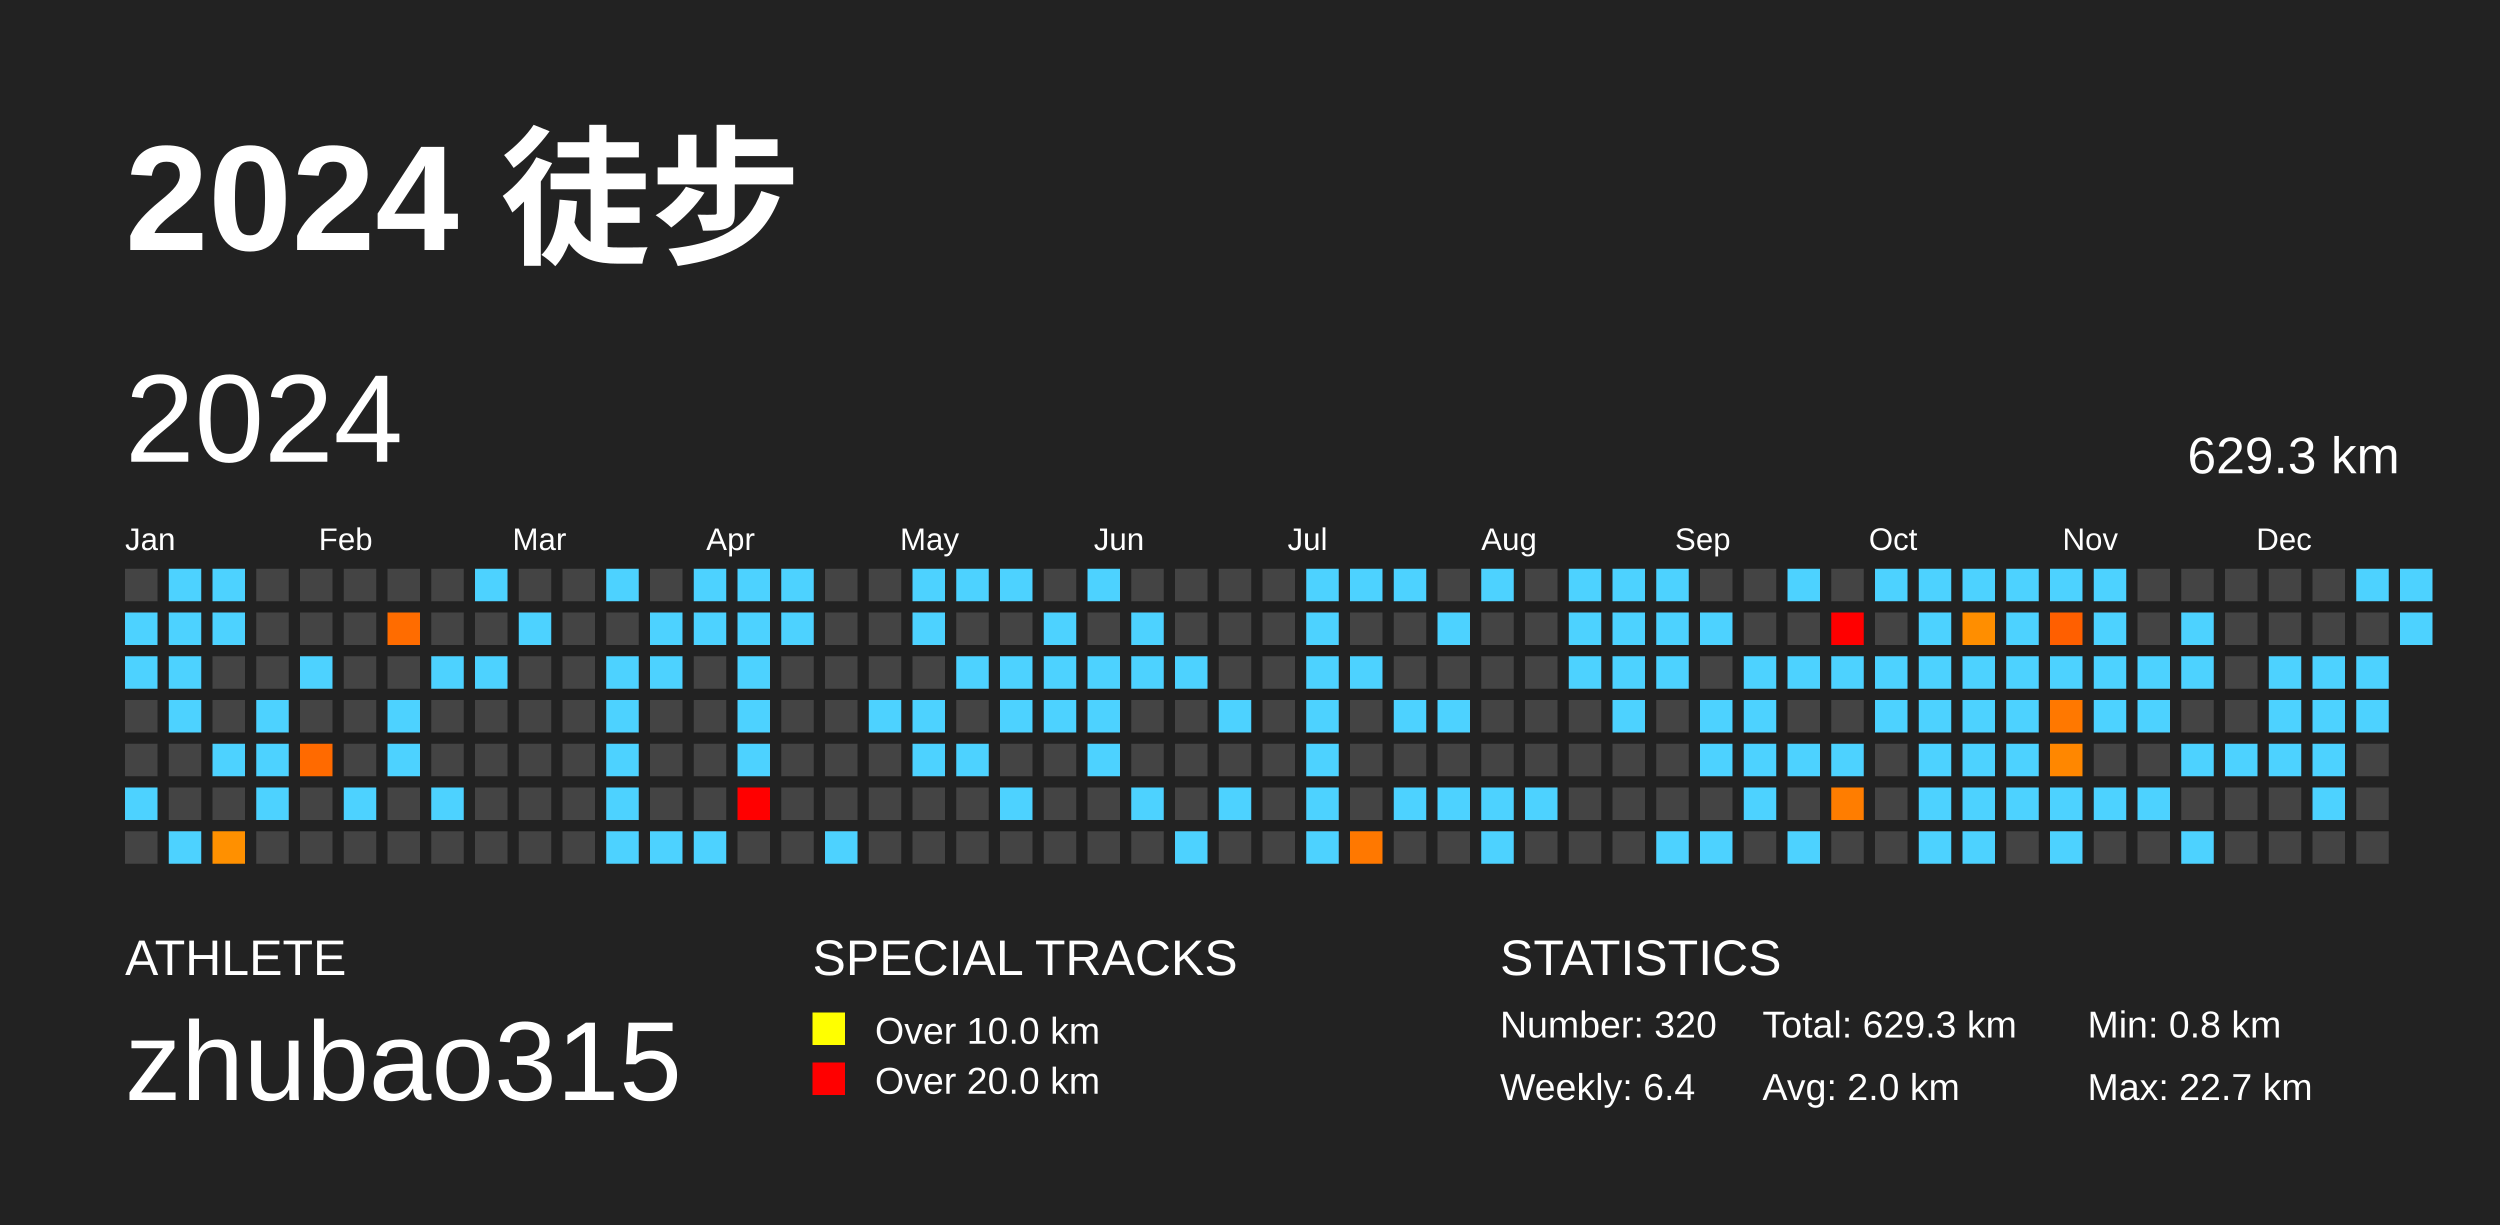
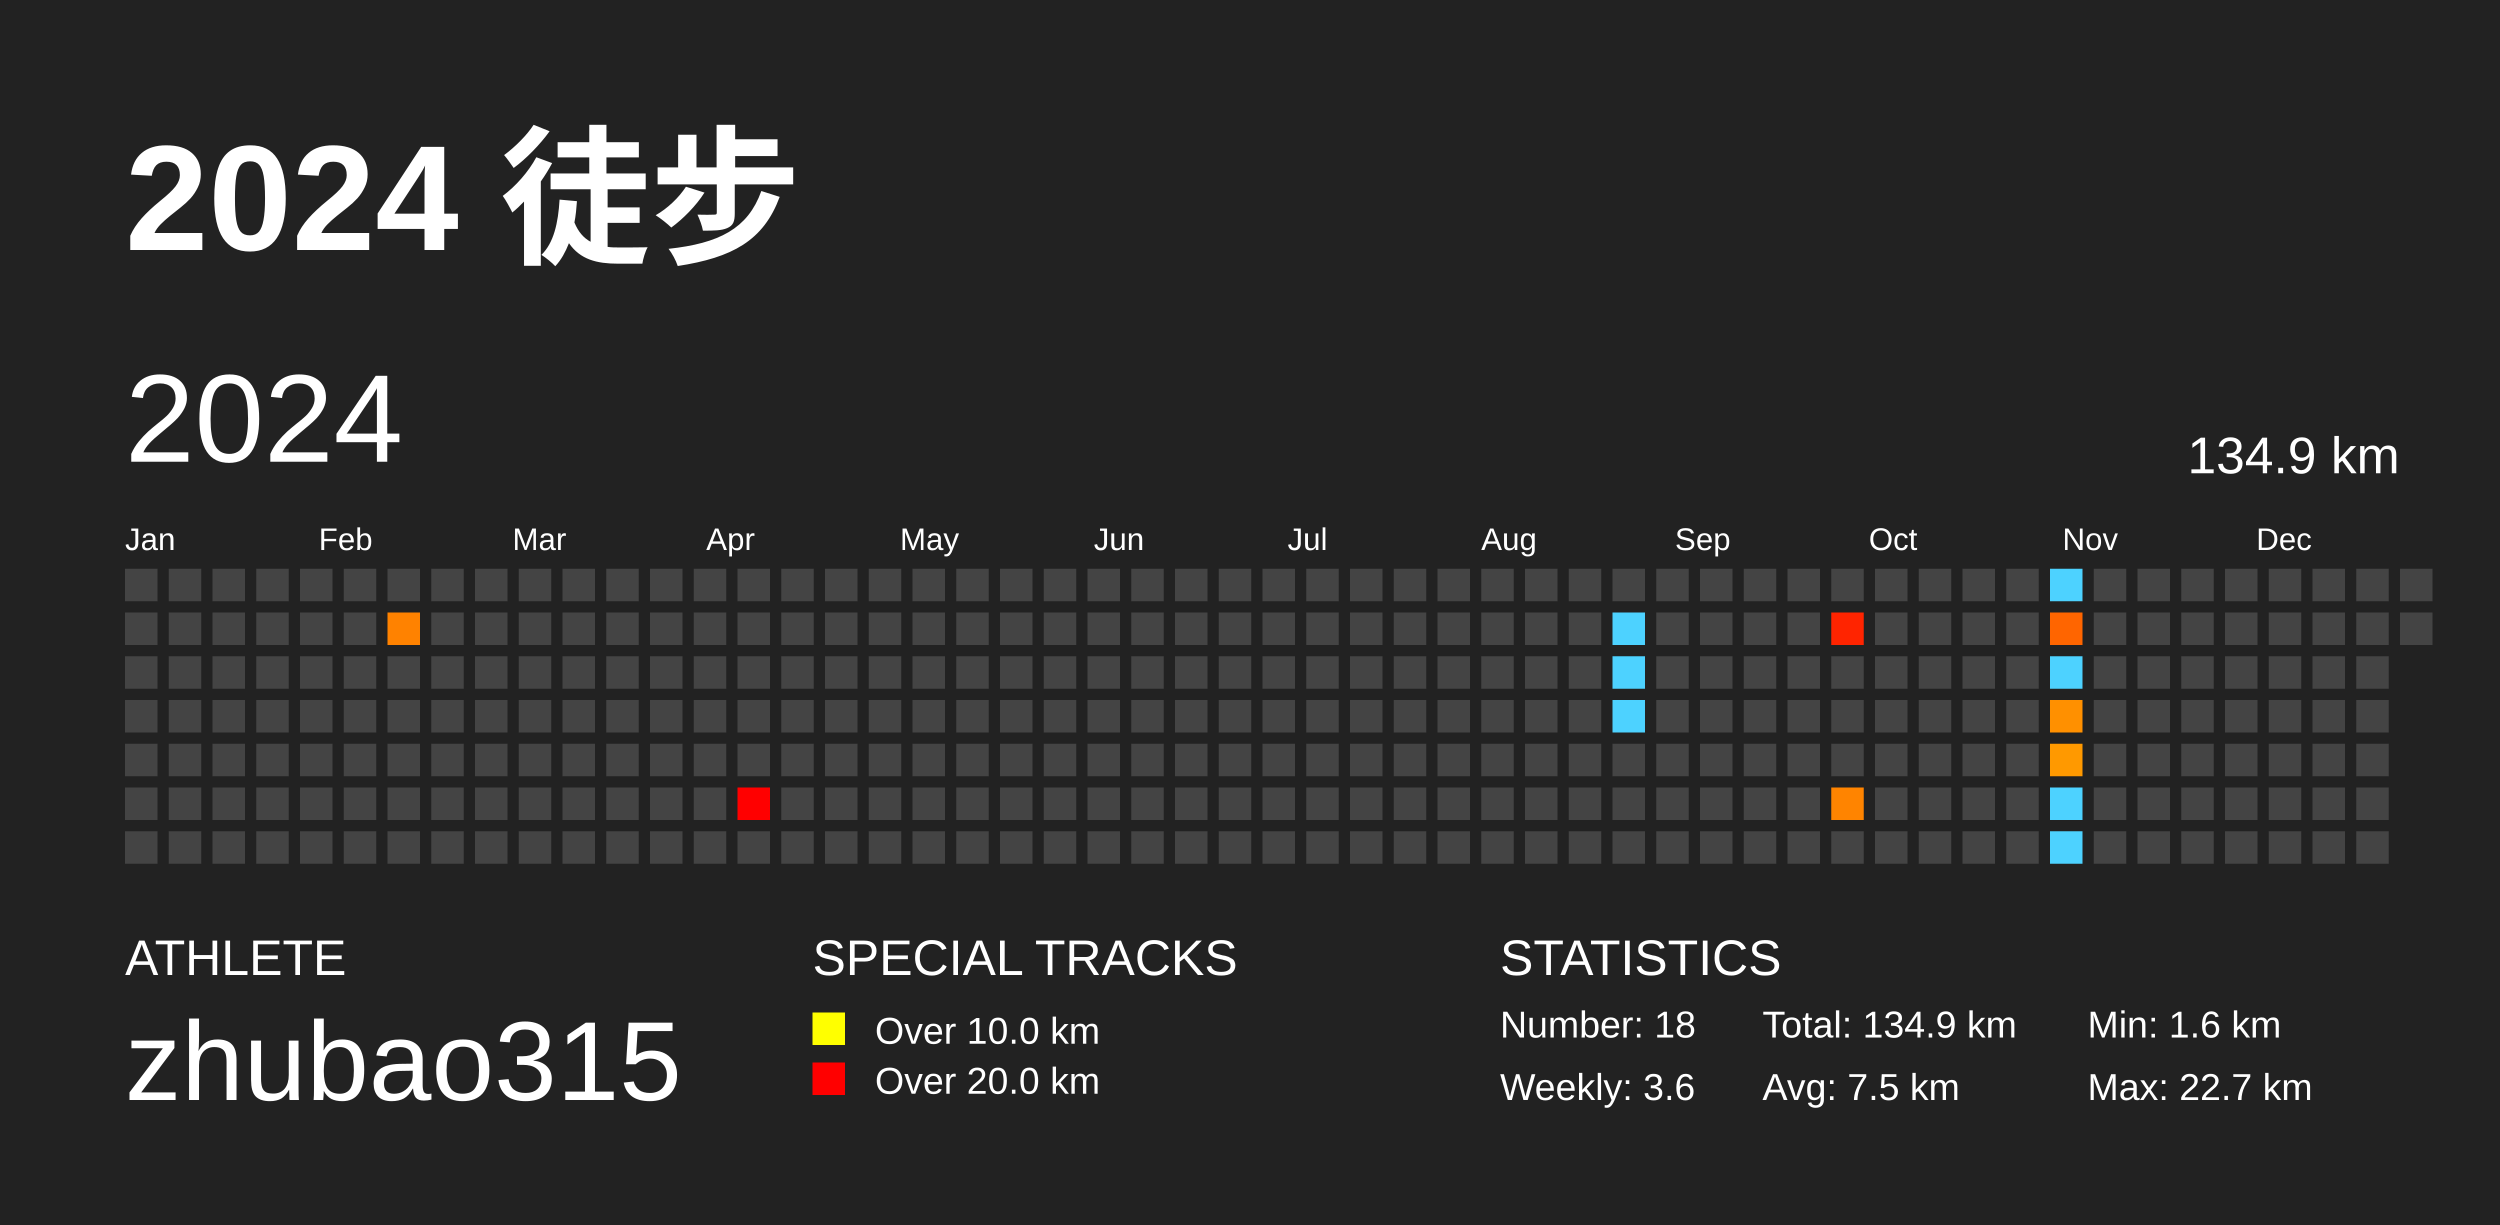
<svg xmlns="http://www.w3.org/2000/svg" baseProfile="full" height="98mm" version="1.1" viewBox="0,0,200,98" width="200mm">
  <defs />
  <rect fill="#222222" height="98" width="200" x="0" y="0" />
  <text fill="#FFFFFF" style="font-size:12px; font-family:Arial; font-weight:bold;" x="10" y="20">2024 徒步</text>
  <text fill="#FFFFFF" style="font-size:4px; font-family:Arial" x="10" y="78">ATHLETE</text>
  <text fill="#FFFFFF" style="font-size:9px; font-family:Arial" x="10" y="88">zhubao315</text>
  <text fill="#FFFFFF" style="font-size:4px; font-family:Arial" x="65" y="78">SPECIAL TRACKS</text>
  <rect fill="yellow" height="2.6" width="2.6" x="65" y="81" />
  <text fill="#FFFFFF" style="font-size:3px; font-family:Arial" x="70" y="83.5">Over 10.0 km</text>
  <rect fill="red" height="2.6" width="2.6" x="65" y="85" />
  <text fill="#FFFFFF" style="font-size:3px; font-family:Arial" x="70" y="87.5">Over 20.0 km</text>
  <text fill="#FFFFFF" style="font-size:4px; font-family:Arial" x="120" y="78">STATISTICS</text>
-   <text fill="#FFFFFF" style="font-size:3px; font-family:Arial" x="120" y="83">Number: 320</text>
-   <text fill="#FFFFFF" style="font-size:3px; font-family:Arial" x="120" y="88">Weekly: 6.4</text>
-   <text fill="#FFFFFF" style="font-size:3px; font-family:Arial" x="141" y="83">Total: 629.3 km</text>
-   <text fill="#FFFFFF" style="font-size:3px; font-family:Arial" x="141" y="88">Avg: 2.0 km</text>
-   <text fill="#FFFFFF" style="font-size:3px; font-family:Arial" x="167" y="83">Min: 0.8 km</text>
+   <text fill="#FFFFFF" style="font-size:3px; font-family:Arial" x="120" y="83">Number: 18</text>
+   <text fill="#FFFFFF" style="font-size:3px; font-family:Arial" x="120" y="88">Weekly: 3.6</text>
+   <text fill="#FFFFFF" style="font-size:3px; font-family:Arial" x="141" y="83">Total: 134.9 km</text>
+   <text fill="#FFFFFF" style="font-size:3px; font-family:Arial" x="141" y="88">Avg: 7.5 km</text>
+   <text fill="#FFFFFF" style="font-size:3px; font-family:Arial" x="167" y="83">Min: 1.6 km</text>
  <text fill="#FFFFFF" style="font-size:3px; font-family:Arial" x="167" y="88">Max: 22.7 km</text>
  <text dominant-baseline="hanging" fill="#FFFFFF" style="font-size:10.0px; font-family:Arial;" x="10" y="30">2024</text>
-   <text dominant-baseline="hanging" fill="#FFFFFF" style="font-size:4.125px; font-family:Arial;" x="175" y="35">629.3 km</text>
+   <text dominant-baseline="hanging" fill="#FFFFFF" style="font-size:4.125px; font-family:Arial;" x="175" y="35">134.9 km</text>
  <text fill="#FFFFFF" style="font-size:2.5px; font-family:Arial" x="10.0" y="44">Jan</text>
  <text fill="#FFFFFF" style="font-size:2.5px; font-family:Arial" x="25.5" y="44">Feb</text>
  <text fill="#FFFFFF" style="font-size:2.5px; font-family:Arial" x="41.0" y="44">Mar</text>
  <text fill="#FFFFFF" style="font-size:2.5px; font-family:Arial" x="56.5" y="44">Apr</text>
  <text fill="#FFFFFF" style="font-size:2.5px; font-family:Arial" x="72.0" y="44">May</text>
  <text fill="#FFFFFF" style="font-size:2.5px; font-family:Arial" x="87.5" y="44">Jun</text>
  <text fill="#FFFFFF" style="font-size:2.5px; font-family:Arial" x="103.0" y="44">Jul</text>
  <text fill="#FFFFFF" style="font-size:2.5px; font-family:Arial" x="118.5" y="44">Aug</text>
  <text fill="#FFFFFF" style="font-size:2.5px; font-family:Arial" x="134.0" y="44">Sep</text>
  <text fill="#FFFFFF" style="font-size:2.5px; font-family:Arial" x="149.5" y="44">Oct</text>
  <text fill="#FFFFFF" style="font-size:2.5px; font-family:Arial" x="165.0" y="44">Nov</text>
  <text fill="#FFFFFF" style="font-size:2.5px; font-family:Arial" x="180.5" y="44">Dec</text>
  <rect fill="#444444" height="2.6" width="2.6" x="10.0" y="45.5" />
-   <rect fill="#4dd2ff" height="2.6" width="2.6" x="10.0" y="49.0" />
-   <rect fill="#4dd2ff" height="2.6" width="2.6" x="10.0" y="52.5" />
+   <rect fill="#444444" height="2.6" width="2.6" x="10.0" y="49.0" />
+   <rect fill="#444444" height="2.6" width="2.6" x="10.0" y="52.5" />
  <rect fill="#444444" height="2.6" width="2.6" x="10.0" y="56.0" />
  <rect fill="#444444" height="2.6" width="2.6" x="10.0" y="59.5" />
-   <rect fill="#4dd2ff" height="2.6" width="2.6" x="10.0" y="63.0" />
+   <rect fill="#444444" height="2.6" width="2.6" x="10.0" y="63.0" />
  <rect fill="#444444" height="2.6" width="2.6" x="10.0" y="66.5" />
-   <rect fill="#4dd2ff" height="2.6" width="2.6" x="13.5" y="45.5" />
-   <rect fill="#4dd2ff" height="2.6" width="2.6" x="13.5" y="49.0" />
-   <rect fill="#4dd2ff" height="2.6" width="2.6" x="13.5" y="52.5" />
-   <rect fill="#4dd2ff" height="2.6" width="2.6" x="13.5" y="56.0" />
+   <rect fill="#444444" height="2.6" width="2.6" x="13.5" y="45.5" />
+   <rect fill="#444444" height="2.6" width="2.6" x="13.5" y="49.0" />
+   <rect fill="#444444" height="2.6" width="2.6" x="13.5" y="52.5" />
+   <rect fill="#444444" height="2.6" width="2.6" x="13.5" y="56.0" />
  <rect fill="#444444" height="2.6" width="2.6" x="13.5" y="59.5" />
  <rect fill="#444444" height="2.6" width="2.6" x="13.5" y="63.0" />
-   <rect fill="#4dd2ff" height="2.6" width="2.6" x="13.5" y="66.5" />
-   <rect fill="#4dd2ff" height="2.6" width="2.6" x="17.0" y="45.5" />
-   <rect fill="#4dd2ff" height="2.6" width="2.6" x="17.0" y="49.0" />
+   <rect fill="#444444" height="2.6" width="2.6" x="13.5" y="66.5" />
+   <rect fill="#444444" height="2.6" width="2.6" x="17.0" y="45.5" />
+   <rect fill="#444444" height="2.6" width="2.6" x="17.0" y="49.0" />
  <rect fill="#444444" height="2.6" width="2.6" x="17.0" y="52.5" />
  <rect fill="#444444" height="2.6" width="2.6" x="17.0" y="56.0" />
-   <rect fill="#4dd2ff" height="2.6" width="2.6" x="17.0" y="59.5" />
+   <rect fill="#444444" height="2.6" width="2.6" x="17.0" y="59.5" />
  <rect fill="#444444" height="2.6" width="2.6" x="17.0" y="63.0" />
-   <rect fill="#ff9000" height="2.6" width="2.6" x="17.0" y="66.5" />
+   <rect fill="#444444" height="2.6" width="2.6" x="17.0" y="66.5" />
  <rect fill="#444444" height="2.6" width="2.6" x="20.5" y="45.5" />
  <rect fill="#444444" height="2.6" width="2.6" x="20.5" y="49.0" />
  <rect fill="#444444" height="2.6" width="2.6" x="20.5" y="52.5" />
-   <rect fill="#4dd2ff" height="2.6" width="2.6" x="20.5" y="56.0" />
-   <rect fill="#4dd2ff" height="2.6" width="2.6" x="20.5" y="59.5" />
-   <rect fill="#4dd2ff" height="2.6" width="2.6" x="20.5" y="63.0" />
+   <rect fill="#444444" height="2.6" width="2.6" x="20.5" y="56.0" />
+   <rect fill="#444444" height="2.6" width="2.6" x="20.5" y="59.5" />
+   <rect fill="#444444" height="2.6" width="2.6" x="20.5" y="63.0" />
  <rect fill="#444444" height="2.6" width="2.6" x="20.5" y="66.5" />
  <rect fill="#444444" height="2.6" width="2.6" x="24.0" y="45.5" />
  <rect fill="#444444" height="2.6" width="2.6" x="24.0" y="49.0" />
-   <rect fill="#4dd2ff" height="2.6" width="2.6" x="24.0" y="52.5" />
+   <rect fill="#444444" height="2.6" width="2.6" x="24.0" y="52.5" />
  <rect fill="#444444" height="2.6" width="2.6" x="24.0" y="56.0" />
-   <rect fill="#ff6a00" height="2.6" width="2.6" x="24.0" y="59.5" />
+   <rect fill="#444444" height="2.6" width="2.6" x="24.0" y="59.5" />
  <rect fill="#444444" height="2.6" width="2.6" x="24.0" y="63.0" />
  <rect fill="#444444" height="2.6" width="2.6" x="24.0" y="66.5" />
  <rect fill="#444444" height="2.6" width="2.6" x="27.5" y="45.5" />
  <rect fill="#444444" height="2.6" width="2.6" x="27.5" y="49.0" />
  <rect fill="#444444" height="2.6" width="2.6" x="27.5" y="52.5" />
  <rect fill="#444444" height="2.6" width="2.6" x="27.5" y="56.0" />
  <rect fill="#444444" height="2.6" width="2.6" x="27.5" y="59.5" />
-   <rect fill="#4dd2ff" height="2.6" width="2.6" x="27.5" y="63.0" />
+   <rect fill="#444444" height="2.6" width="2.6" x="27.5" y="63.0" />
  <rect fill="#444444" height="2.6" width="2.6" x="27.5" y="66.5" />
  <rect fill="#444444" height="2.6" width="2.6" x="31.0" y="45.5" />
-   <rect fill="#ff6c00" height="2.6" width="2.6" x="31.0" y="49.0" />
+   <rect fill="#ff8200" height="2.6" width="2.6" x="31.0" y="49.0" />
  <rect fill="#444444" height="2.6" width="2.6" x="31.0" y="52.5" />
-   <rect fill="#4dd2ff" height="2.6" width="2.6" x="31.0" y="56.0" />
-   <rect fill="#4dd2ff" height="2.6" width="2.6" x="31.0" y="59.5" />
+   <rect fill="#444444" height="2.6" width="2.6" x="31.0" y="56.0" />
+   <rect fill="#444444" height="2.6" width="2.6" x="31.0" y="59.5" />
  <rect fill="#444444" height="2.6" width="2.6" x="31.0" y="63.0" />
  <rect fill="#444444" height="2.6" width="2.6" x="31.0" y="66.5" />
  <rect fill="#444444" height="2.6" width="2.6" x="34.5" y="45.5" />
  <rect fill="#444444" height="2.6" width="2.6" x="34.5" y="49.0" />
-   <rect fill="#4dd2ff" height="2.6" width="2.6" x="34.5" y="52.5" />
+   <rect fill="#444444" height="2.6" width="2.6" x="34.5" y="52.5" />
  <rect fill="#444444" height="2.6" width="2.6" x="34.5" y="56.0" />
  <rect fill="#444444" height="2.6" width="2.6" x="34.5" y="59.5" />
-   <rect fill="#4dd2ff" height="2.6" width="2.6" x="34.5" y="63.0" />
+   <rect fill="#444444" height="2.6" width="2.6" x="34.5" y="63.0" />
  <rect fill="#444444" height="2.6" width="2.6" x="34.5" y="66.5" />
-   <rect fill="#4dd2ff" height="2.6" width="2.6" x="38.0" y="45.5" />
+   <rect fill="#444444" height="2.6" width="2.6" x="38.0" y="45.5" />
  <rect fill="#444444" height="2.6" width="2.6" x="38.0" y="49.0" />
-   <rect fill="#4dd2ff" height="2.6" width="2.6" x="38.0" y="52.5" />
+   <rect fill="#444444" height="2.6" width="2.6" x="38.0" y="52.5" />
  <rect fill="#444444" height="2.6" width="2.6" x="38.0" y="56.0" />
  <rect fill="#444444" height="2.6" width="2.6" x="38.0" y="59.5" />
  <rect fill="#444444" height="2.6" width="2.6" x="38.0" y="63.0" />
  <rect fill="#444444" height="2.6" width="2.6" x="38.0" y="66.5" />
  <rect fill="#444444" height="2.6" width="2.6" x="41.5" y="45.5" />
-   <rect fill="#4dd2ff" height="2.6" width="2.6" x="41.5" y="49.0" />
+   <rect fill="#444444" height="2.6" width="2.6" x="41.5" y="49.0" />
  <rect fill="#444444" height="2.6" width="2.6" x="41.5" y="52.5" />
  <rect fill="#444444" height="2.6" width="2.6" x="41.5" y="56.0" />
  <rect fill="#444444" height="2.6" width="2.6" x="41.5" y="59.5" />
  <rect fill="#444444" height="2.6" width="2.6" x="41.5" y="63.0" />
  <rect fill="#444444" height="2.6" width="2.6" x="41.5" y="66.5" />
  <rect fill="#444444" height="2.6" width="2.6" x="45.0" y="45.5" />
  <rect fill="#444444" height="2.6" width="2.6" x="45.0" y="49.0" />
  <rect fill="#444444" height="2.6" width="2.6" x="45.0" y="52.5" />
  <rect fill="#444444" height="2.6" width="2.6" x="45.0" y="56.0" />
  <rect fill="#444444" height="2.6" width="2.6" x="45.0" y="59.5" />
  <rect fill="#444444" height="2.6" width="2.6" x="45.0" y="63.0" />
  <rect fill="#444444" height="2.6" width="2.6" x="45.0" y="66.5" />
-   <rect fill="#4dd2ff" height="2.6" width="2.6" x="48.5" y="45.5" />
+   <rect fill="#444444" height="2.6" width="2.6" x="48.5" y="45.5" />
  <rect fill="#444444" height="2.6" width="2.6" x="48.5" y="49.0" />
-   <rect fill="#4dd2ff" height="2.6" width="2.6" x="48.5" y="52.5" />
-   <rect fill="#4dd2ff" height="2.6" width="2.6" x="48.5" y="56.0" />
-   <rect fill="#4dd2ff" height="2.6" width="2.6" x="48.5" y="59.5" />
-   <rect fill="#4dd2ff" height="2.6" width="2.6" x="48.5" y="63.0" />
-   <rect fill="#4dd2ff" height="2.6" width="2.6" x="48.5" y="66.5" />
+   <rect fill="#444444" height="2.6" width="2.6" x="48.5" y="52.5" />
+   <rect fill="#444444" height="2.6" width="2.6" x="48.5" y="56.0" />
+   <rect fill="#444444" height="2.6" width="2.6" x="48.5" y="59.5" />
+   <rect fill="#444444" height="2.6" width="2.6" x="48.5" y="63.0" />
+   <rect fill="#444444" height="2.6" width="2.6" x="48.5" y="66.5" />
  <rect fill="#444444" height="2.6" width="2.6" x="52.0" y="45.5" />
-   <rect fill="#4dd2ff" height="2.6" width="2.6" x="52.0" y="49.0" />
-   <rect fill="#4dd2ff" height="2.6" width="2.6" x="52.0" y="52.5" />
+   <rect fill="#444444" height="2.6" width="2.6" x="52.0" y="49.0" />
+   <rect fill="#444444" height="2.6" width="2.6" x="52.0" y="52.5" />
  <rect fill="#444444" height="2.6" width="2.6" x="52.0" y="56.0" />
  <rect fill="#444444" height="2.6" width="2.6" x="52.0" y="59.5" />
  <rect fill="#444444" height="2.6" width="2.6" x="52.0" y="63.0" />
-   <rect fill="#4dd2ff" height="2.6" width="2.6" x="52.0" y="66.5" />
-   <rect fill="#4dd2ff" height="2.6" width="2.6" x="55.5" y="45.5" />
-   <rect fill="#4dd2ff" height="2.6" width="2.6" x="55.5" y="49.0" />
+   <rect fill="#444444" height="2.6" width="2.6" x="52.0" y="66.5" />
+   <rect fill="#444444" height="2.6" width="2.6" x="55.5" y="45.5" />
+   <rect fill="#444444" height="2.6" width="2.6" x="55.5" y="49.0" />
  <rect fill="#444444" height="2.6" width="2.6" x="55.5" y="52.5" />
  <rect fill="#444444" height="2.6" width="2.6" x="55.5" y="56.0" />
  <rect fill="#444444" height="2.6" width="2.6" x="55.5" y="59.5" />
  <rect fill="#444444" height="2.6" width="2.6" x="55.5" y="63.0" />
-   <rect fill="#4dd2ff" height="2.6" width="2.6" x="55.5" y="66.5" />
-   <rect fill="#4dd2ff" height="2.6" width="2.6" x="59.0" y="45.5" />
-   <rect fill="#4dd2ff" height="2.6" width="2.6" x="59.0" y="49.0" />
-   <rect fill="#4dd2ff" height="2.6" width="2.6" x="59.0" y="52.5" />
-   <rect fill="#4dd2ff" height="2.6" width="2.6" x="59.0" y="56.0" />
-   <rect fill="#4dd2ff" height="2.6" width="2.6" x="59.0" y="59.5" />
+   <rect fill="#444444" height="2.6" width="2.6" x="55.5" y="66.5" />
+   <rect fill="#444444" height="2.6" width="2.6" x="59.0" y="45.5" />
+   <rect fill="#444444" height="2.6" width="2.6" x="59.0" y="49.0" />
+   <rect fill="#444444" height="2.6" width="2.6" x="59.0" y="52.5" />
+   <rect fill="#444444" height="2.6" width="2.6" x="59.0" y="56.0" />
+   <rect fill="#444444" height="2.6" width="2.6" x="59.0" y="59.5" />
  <rect fill="red" height="2.6" width="2.6" x="59.0" y="63.0" />
  <rect fill="#444444" height="2.6" width="2.6" x="59.0" y="66.5" />
-   <rect fill="#4dd2ff" height="2.6" width="2.6" x="62.5" y="45.5" />
-   <rect fill="#4dd2ff" height="2.6" width="2.6" x="62.5" y="49.0" />
+   <rect fill="#444444" height="2.6" width="2.6" x="62.5" y="45.5" />
+   <rect fill="#444444" height="2.6" width="2.6" x="62.5" y="49.0" />
  <rect fill="#444444" height="2.6" width="2.6" x="62.5" y="52.5" />
  <rect fill="#444444" height="2.6" width="2.6" x="62.5" y="56.0" />
  <rect fill="#444444" height="2.6" width="2.6" x="62.5" y="59.5" />
  <rect fill="#444444" height="2.6" width="2.6" x="62.5" y="63.0" />
  <rect fill="#444444" height="2.6" width="2.6" x="62.5" y="66.5" />
  <rect fill="#444444" height="2.6" width="2.6" x="66.0" y="45.5" />
  <rect fill="#444444" height="2.6" width="2.6" x="66.0" y="49.0" />
  <rect fill="#444444" height="2.6" width="2.6" x="66.0" y="52.5" />
  <rect fill="#444444" height="2.6" width="2.6" x="66.0" y="56.0" />
  <rect fill="#444444" height="2.6" width="2.6" x="66.0" y="59.5" />
  <rect fill="#444444" height="2.6" width="2.6" x="66.0" y="63.0" />
-   <rect fill="#4dd2ff" height="2.6" width="2.6" x="66.0" y="66.5" />
+   <rect fill="#444444" height="2.6" width="2.6" x="66.0" y="66.5" />
  <rect fill="#444444" height="2.6" width="2.6" x="69.5" y="45.5" />
  <rect fill="#444444" height="2.6" width="2.6" x="69.5" y="49.0" />
  <rect fill="#444444" height="2.6" width="2.6" x="69.5" y="52.5" />
-   <rect fill="#4dd2ff" height="2.6" width="2.6" x="69.5" y="56.0" />
+   <rect fill="#444444" height="2.6" width="2.6" x="69.5" y="56.0" />
  <rect fill="#444444" height="2.6" width="2.6" x="69.5" y="59.5" />
  <rect fill="#444444" height="2.6" width="2.6" x="69.5" y="63.0" />
  <rect fill="#444444" height="2.6" width="2.6" x="69.5" y="66.5" />
-   <rect fill="#4dd2ff" height="2.6" width="2.6" x="73.0" y="45.5" />
-   <rect fill="#4dd2ff" height="2.6" width="2.6" x="73.0" y="49.0" />
+   <rect fill="#444444" height="2.6" width="2.6" x="73.0" y="45.5" />
+   <rect fill="#444444" height="2.6" width="2.6" x="73.0" y="49.0" />
  <rect fill="#444444" height="2.6" width="2.6" x="73.0" y="52.5" />
-   <rect fill="#4dd2ff" height="2.6" width="2.6" x="73.0" y="56.0" />
-   <rect fill="#4dd2ff" height="2.6" width="2.6" x="73.0" y="59.5" />
+   <rect fill="#444444" height="2.6" width="2.6" x="73.0" y="56.0" />
+   <rect fill="#444444" height="2.6" width="2.6" x="73.0" y="59.5" />
  <rect fill="#444444" height="2.6" width="2.6" x="73.0" y="63.0" />
  <rect fill="#444444" height="2.6" width="2.6" x="73.0" y="66.5" />
-   <rect fill="#4dd2ff" height="2.6" width="2.6" x="76.5" y="45.5" />
+   <rect fill="#444444" height="2.6" width="2.6" x="76.5" y="45.5" />
  <rect fill="#444444" height="2.6" width="2.6" x="76.5" y="49.0" />
-   <rect fill="#4dd2ff" height="2.6" width="2.6" x="76.5" y="52.5" />
+   <rect fill="#444444" height="2.6" width="2.6" x="76.5" y="52.5" />
  <rect fill="#444444" height="2.6" width="2.6" x="76.5" y="56.0" />
-   <rect fill="#4dd2ff" height="2.6" width="2.6" x="76.5" y="59.5" />
+   <rect fill="#444444" height="2.6" width="2.6" x="76.5" y="59.5" />
  <rect fill="#444444" height="2.6" width="2.6" x="76.5" y="63.0" />
  <rect fill="#444444" height="2.6" width="2.6" x="76.5" y="66.5" />
-   <rect fill="#4dd2ff" height="2.6" width="2.6" x="80.0" y="45.5" />
+   <rect fill="#444444" height="2.6" width="2.6" x="80.0" y="45.5" />
  <rect fill="#444444" height="2.6" width="2.6" x="80.0" y="49.0" />
-   <rect fill="#4dd2ff" height="2.6" width="2.6" x="80.0" y="52.5" />
-   <rect fill="#4dd2ff" height="2.6" width="2.6" x="80.0" y="56.0" />
+   <rect fill="#444444" height="2.6" width="2.6" x="80.0" y="52.5" />
+   <rect fill="#444444" height="2.6" width="2.6" x="80.0" y="56.0" />
  <rect fill="#444444" height="2.6" width="2.6" x="80.0" y="59.5" />
-   <rect fill="#4dd2ff" height="2.6" width="2.6" x="80.0" y="63.0" />
+   <rect fill="#444444" height="2.6" width="2.6" x="80.0" y="63.0" />
  <rect fill="#444444" height="2.6" width="2.6" x="80.0" y="66.5" />
  <rect fill="#444444" height="2.6" width="2.6" x="83.5" y="45.5" />
-   <rect fill="#4dd2ff" height="2.6" width="2.6" x="83.5" y="49.0" />
-   <rect fill="#4dd2ff" height="2.6" width="2.6" x="83.5" y="52.5" />
-   <rect fill="#4dd2ff" height="2.6" width="2.6" x="83.5" y="56.0" />
+   <rect fill="#444444" height="2.6" width="2.6" x="83.5" y="49.0" />
+   <rect fill="#444444" height="2.6" width="2.6" x="83.5" y="52.5" />
+   <rect fill="#444444" height="2.6" width="2.6" x="83.5" y="56.0" />
  <rect fill="#444444" height="2.6" width="2.6" x="83.5" y="59.5" />
  <rect fill="#444444" height="2.6" width="2.6" x="83.5" y="63.0" />
  <rect fill="#444444" height="2.6" width="2.6" x="83.5" y="66.5" />
-   <rect fill="#4dd2ff" height="2.6" width="2.6" x="87.0" y="45.5" />
+   <rect fill="#444444" height="2.6" width="2.6" x="87.0" y="45.5" />
  <rect fill="#444444" height="2.6" width="2.6" x="87.0" y="49.0" />
-   <rect fill="#4dd2ff" height="2.6" width="2.6" x="87.0" y="52.5" />
-   <rect fill="#4dd2ff" height="2.6" width="2.6" x="87.0" y="56.0" />
-   <rect fill="#4dd2ff" height="2.6" width="2.6" x="87.0" y="59.5" />
+   <rect fill="#444444" height="2.6" width="2.6" x="87.0" y="52.5" />
+   <rect fill="#444444" height="2.6" width="2.6" x="87.0" y="56.0" />
+   <rect fill="#444444" height="2.6" width="2.6" x="87.0" y="59.5" />
  <rect fill="#444444" height="2.6" width="2.6" x="87.0" y="63.0" />
  <rect fill="#444444" height="2.6" width="2.6" x="87.0" y="66.5" />
  <rect fill="#444444" height="2.6" width="2.6" x="90.5" y="45.5" />
-   <rect fill="#4dd2ff" height="2.6" width="2.6" x="90.5" y="49.0" />
-   <rect fill="#4dd2ff" height="2.6" width="2.6" x="90.5" y="52.5" />
+   <rect fill="#444444" height="2.6" width="2.6" x="90.5" y="49.0" />
+   <rect fill="#444444" height="2.6" width="2.6" x="90.5" y="52.5" />
  <rect fill="#444444" height="2.6" width="2.6" x="90.5" y="56.0" />
  <rect fill="#444444" height="2.6" width="2.6" x="90.5" y="59.5" />
-   <rect fill="#4dd2ff" height="2.6" width="2.6" x="90.5" y="63.0" />
+   <rect fill="#444444" height="2.6" width="2.6" x="90.5" y="63.0" />
  <rect fill="#444444" height="2.6" width="2.6" x="90.5" y="66.5" />
  <rect fill="#444444" height="2.6" width="2.6" x="94.0" y="45.5" />
  <rect fill="#444444" height="2.6" width="2.6" x="94.0" y="49.0" />
-   <rect fill="#4dd2ff" height="2.6" width="2.6" x="94.0" y="52.5" />
+   <rect fill="#444444" height="2.6" width="2.6" x="94.0" y="52.5" />
  <rect fill="#444444" height="2.6" width="2.6" x="94.0" y="56.0" />
  <rect fill="#444444" height="2.6" width="2.6" x="94.0" y="59.5" />
  <rect fill="#444444" height="2.6" width="2.6" x="94.0" y="63.0" />
-   <rect fill="#4dd2ff" height="2.6" width="2.6" x="94.0" y="66.5" />
+   <rect fill="#444444" height="2.6" width="2.6" x="94.0" y="66.5" />
  <rect fill="#444444" height="2.6" width="2.6" x="97.5" y="45.5" />
  <rect fill="#444444" height="2.6" width="2.6" x="97.5" y="49.0" />
  <rect fill="#444444" height="2.6" width="2.6" x="97.5" y="52.5" />
-   <rect fill="#4dd2ff" height="2.6" width="2.6" x="97.5" y="56.0" />
+   <rect fill="#444444" height="2.6" width="2.6" x="97.5" y="56.0" />
  <rect fill="#444444" height="2.6" width="2.6" x="97.5" y="59.5" />
-   <rect fill="#4dd2ff" height="2.6" width="2.6" x="97.5" y="63.0" />
+   <rect fill="#444444" height="2.6" width="2.6" x="97.5" y="63.0" />
  <rect fill="#444444" height="2.6" width="2.6" x="97.5" y="66.5" />
  <rect fill="#444444" height="2.6" width="2.6" x="101.0" y="45.5" />
  <rect fill="#444444" height="2.6" width="2.6" x="101.0" y="49.0" />
  <rect fill="#444444" height="2.6" width="2.6" x="101.0" y="52.5" />
  <rect fill="#444444" height="2.6" width="2.6" x="101.0" y="56.0" />
  <rect fill="#444444" height="2.6" width="2.6" x="101.0" y="59.5" />
  <rect fill="#444444" height="2.6" width="2.6" x="101.0" y="63.0" />
  <rect fill="#444444" height="2.6" width="2.6" x="101.0" y="66.5" />
-   <rect fill="#4dd2ff" height="2.6" width="2.6" x="104.5" y="45.5" />
-   <rect fill="#4dd2ff" height="2.6" width="2.6" x="104.5" y="49.0" />
-   <rect fill="#4dd2ff" height="2.6" width="2.6" x="104.5" y="52.5" />
-   <rect fill="#4dd2ff" height="2.6" width="2.6" x="104.5" y="56.0" />
-   <rect fill="#4dd2ff" height="2.6" width="2.6" x="104.5" y="59.5" />
-   <rect fill="#4dd2ff" height="2.6" width="2.6" x="104.5" y="63.0" />
-   <rect fill="#4dd2ff" height="2.6" width="2.6" x="104.5" y="66.5" />
-   <rect fill="#4dd2ff" height="2.6" width="2.6" x="108.0" y="45.5" />
+   <rect fill="#444444" height="2.6" width="2.6" x="104.5" y="45.5" />
+   <rect fill="#444444" height="2.6" width="2.6" x="104.5" y="49.0" />
+   <rect fill="#444444" height="2.6" width="2.6" x="104.5" y="52.5" />
+   <rect fill="#444444" height="2.6" width="2.6" x="104.5" y="56.0" />
+   <rect fill="#444444" height="2.6" width="2.6" x="104.5" y="59.5" />
+   <rect fill="#444444" height="2.6" width="2.6" x="104.5" y="63.0" />
+   <rect fill="#444444" height="2.6" width="2.6" x="104.5" y="66.5" />
+   <rect fill="#444444" height="2.6" width="2.6" x="108.0" y="45.5" />
  <rect fill="#444444" height="2.6" width="2.6" x="108.0" y="49.0" />
-   <rect fill="#4dd2ff" height="2.6" width="2.6" x="108.0" y="52.5" />
+   <rect fill="#444444" height="2.6" width="2.6" x="108.0" y="52.5" />
  <rect fill="#444444" height="2.6" width="2.6" x="108.0" y="56.0" />
  <rect fill="#444444" height="2.6" width="2.6" x="108.0" y="59.5" />
  <rect fill="#444444" height="2.6" width="2.6" x="108.0" y="63.0" />
-   <rect fill="#ff7800" height="2.6" width="2.6" x="108.0" y="66.5" />
-   <rect fill="#4dd2ff" height="2.6" width="2.6" x="111.5" y="45.5" />
+   <rect fill="#444444" height="2.6" width="2.6" x="108.0" y="66.5" />
+   <rect fill="#444444" height="2.6" width="2.6" x="111.5" y="45.5" />
  <rect fill="#444444" height="2.6" width="2.6" x="111.5" y="49.0" />
  <rect fill="#444444" height="2.6" width="2.6" x="111.5" y="52.5" />
-   <rect fill="#4dd2ff" height="2.6" width="2.6" x="111.5" y="56.0" />
+   <rect fill="#444444" height="2.6" width="2.6" x="111.5" y="56.0" />
  <rect fill="#444444" height="2.6" width="2.6" x="111.5" y="59.5" />
-   <rect fill="#4dd2ff" height="2.6" width="2.6" x="111.5" y="63.0" />
+   <rect fill="#444444" height="2.6" width="2.6" x="111.5" y="63.0" />
  <rect fill="#444444" height="2.6" width="2.6" x="111.5" y="66.5" />
  <rect fill="#444444" height="2.6" width="2.6" x="115.0" y="45.5" />
-   <rect fill="#4dd2ff" height="2.6" width="2.6" x="115.0" y="49.0" />
+   <rect fill="#444444" height="2.6" width="2.6" x="115.0" y="49.0" />
  <rect fill="#444444" height="2.6" width="2.6" x="115.0" y="52.5" />
-   <rect fill="#4dd2ff" height="2.6" width="2.6" x="115.0" y="56.0" />
+   <rect fill="#444444" height="2.6" width="2.6" x="115.0" y="56.0" />
  <rect fill="#444444" height="2.6" width="2.6" x="115.0" y="59.5" />
-   <rect fill="#4dd2ff" height="2.6" width="2.6" x="115.0" y="63.0" />
+   <rect fill="#444444" height="2.6" width="2.6" x="115.0" y="63.0" />
  <rect fill="#444444" height="2.6" width="2.6" x="115.0" y="66.5" />
-   <rect fill="#4dd2ff" height="2.6" width="2.6" x="118.5" y="45.5" />
+   <rect fill="#444444" height="2.6" width="2.6" x="118.5" y="45.5" />
  <rect fill="#444444" height="2.6" width="2.6" x="118.5" y="49.0" />
  <rect fill="#444444" height="2.6" width="2.6" x="118.5" y="52.5" />
  <rect fill="#444444" height="2.6" width="2.6" x="118.5" y="56.0" />
  <rect fill="#444444" height="2.6" width="2.6" x="118.5" y="59.5" />
-   <rect fill="#4dd2ff" height="2.6" width="2.6" x="118.5" y="63.0" />
-   <rect fill="#4dd2ff" height="2.6" width="2.6" x="118.5" y="66.5" />
+   <rect fill="#444444" height="2.6" width="2.6" x="118.5" y="63.0" />
+   <rect fill="#444444" height="2.6" width="2.6" x="118.5" y="66.5" />
  <rect fill="#444444" height="2.6" width="2.6" x="122.0" y="45.5" />
  <rect fill="#444444" height="2.6" width="2.6" x="122.0" y="49.0" />
  <rect fill="#444444" height="2.6" width="2.6" x="122.0" y="52.5" />
  <rect fill="#444444" height="2.6" width="2.6" x="122.0" y="56.0" />
  <rect fill="#444444" height="2.6" width="2.6" x="122.0" y="59.5" />
-   <rect fill="#4dd2ff" height="2.6" width="2.6" x="122.0" y="63.0" />
+   <rect fill="#444444" height="2.6" width="2.6" x="122.0" y="63.0" />
  <rect fill="#444444" height="2.6" width="2.6" x="122.0" y="66.5" />
-   <rect fill="#4dd2ff" height="2.6" width="2.6" x="125.5" y="45.5" />
-   <rect fill="#4dd2ff" height="2.6" width="2.6" x="125.5" y="49.0" />
-   <rect fill="#4dd2ff" height="2.6" width="2.6" x="125.5" y="52.5" />
+   <rect fill="#444444" height="2.6" width="2.6" x="125.5" y="45.5" />
+   <rect fill="#444444" height="2.6" width="2.6" x="125.5" y="49.0" />
+   <rect fill="#444444" height="2.6" width="2.6" x="125.5" y="52.5" />
  <rect fill="#444444" height="2.6" width="2.6" x="125.5" y="56.0" />
  <rect fill="#444444" height="2.6" width="2.6" x="125.5" y="59.5" />
  <rect fill="#444444" height="2.6" width="2.6" x="125.5" y="63.0" />
  <rect fill="#444444" height="2.6" width="2.6" x="125.5" y="66.5" />
-   <rect fill="#4dd2ff" height="2.6" width="2.6" x="129.0" y="45.5" />
+   <rect fill="#444444" height="2.6" width="2.6" x="129.0" y="45.5" />
  <rect fill="#4dd2ff" height="2.6" width="2.6" x="129.0" y="49.0" />
  <rect fill="#4dd2ff" height="2.6" width="2.6" x="129.0" y="52.5" />
  <rect fill="#4dd2ff" height="2.6" width="2.6" x="129.0" y="56.0" />
  <rect fill="#444444" height="2.6" width="2.6" x="129.0" y="59.5" />
  <rect fill="#444444" height="2.6" width="2.6" x="129.0" y="63.0" />
  <rect fill="#444444" height="2.6" width="2.6" x="129.0" y="66.5" />
-   <rect fill="#4dd2ff" height="2.6" width="2.6" x="132.5" y="45.5" />
-   <rect fill="#4dd2ff" height="2.6" width="2.6" x="132.5" y="49.0" />
-   <rect fill="#4dd2ff" height="2.6" width="2.6" x="132.5" y="52.5" />
+   <rect fill="#444444" height="2.6" width="2.6" x="132.5" y="45.5" />
+   <rect fill="#444444" height="2.6" width="2.6" x="132.5" y="49.0" />
+   <rect fill="#444444" height="2.6" width="2.6" x="132.5" y="52.5" />
  <rect fill="#444444" height="2.6" width="2.6" x="132.5" y="56.0" />
  <rect fill="#444444" height="2.6" width="2.6" x="132.5" y="59.5" />
  <rect fill="#444444" height="2.6" width="2.6" x="132.5" y="63.0" />
-   <rect fill="#4dd2ff" height="2.6" width="2.6" x="132.5" y="66.5" />
+   <rect fill="#444444" height="2.6" width="2.6" x="132.5" y="66.5" />
  <rect fill="#444444" height="2.6" width="2.6" x="136.0" y="45.5" />
-   <rect fill="#4dd2ff" height="2.6" width="2.6" x="136.0" y="49.0" />
+   <rect fill="#444444" height="2.6" width="2.6" x="136.0" y="49.0" />
  <rect fill="#444444" height="2.6" width="2.6" x="136.0" y="52.5" />
-   <rect fill="#4dd2ff" height="2.6" width="2.6" x="136.0" y="56.0" />
-   <rect fill="#4dd2ff" height="2.6" width="2.6" x="136.0" y="59.5" />
+   <rect fill="#444444" height="2.6" width="2.6" x="136.0" y="56.0" />
+   <rect fill="#444444" height="2.6" width="2.6" x="136.0" y="59.5" />
  <rect fill="#444444" height="2.6" width="2.6" x="136.0" y="63.0" />
-   <rect fill="#4dd2ff" height="2.6" width="2.6" x="136.0" y="66.5" />
+   <rect fill="#444444" height="2.6" width="2.6" x="136.0" y="66.5" />
  <rect fill="#444444" height="2.6" width="2.6" x="139.5" y="45.5" />
  <rect fill="#444444" height="2.6" width="2.6" x="139.5" y="49.0" />
-   <rect fill="#4dd2ff" height="2.6" width="2.6" x="139.5" y="52.5" />
-   <rect fill="#4dd2ff" height="2.6" width="2.6" x="139.5" y="56.0" />
-   <rect fill="#4dd2ff" height="2.6" width="2.6" x="139.5" y="59.5" />
-   <rect fill="#4dd2ff" height="2.6" width="2.6" x="139.5" y="63.0" />
+   <rect fill="#444444" height="2.6" width="2.6" x="139.5" y="52.5" />
+   <rect fill="#444444" height="2.6" width="2.6" x="139.5" y="56.0" />
+   <rect fill="#444444" height="2.6" width="2.6" x="139.5" y="59.5" />
+   <rect fill="#444444" height="2.6" width="2.6" x="139.5" y="63.0" />
  <rect fill="#444444" height="2.6" width="2.6" x="139.5" y="66.5" />
-   <rect fill="#4dd2ff" height="2.6" width="2.6" x="143.0" y="45.5" />
+   <rect fill="#444444" height="2.6" width="2.6" x="143.0" y="45.5" />
  <rect fill="#444444" height="2.6" width="2.6" x="143.0" y="49.0" />
-   <rect fill="#4dd2ff" height="2.6" width="2.6" x="143.0" y="52.5" />
+   <rect fill="#444444" height="2.6" width="2.6" x="143.0" y="52.5" />
  <rect fill="#444444" height="2.6" width="2.6" x="143.0" y="56.0" />
-   <rect fill="#4dd2ff" height="2.6" width="2.6" x="143.0" y="59.5" />
+   <rect fill="#444444" height="2.6" width="2.6" x="143.0" y="59.5" />
  <rect fill="#444444" height="2.6" width="2.6" x="143.0" y="63.0" />
-   <rect fill="#4dd2ff" height="2.6" width="2.6" x="143.0" y="66.5" />
+   <rect fill="#444444" height="2.6" width="2.6" x="143.0" y="66.5" />
  <rect fill="#444444" height="2.6" width="2.6" x="146.5" y="45.5" />
-   <rect fill="red" height="2.6" width="2.6" x="146.5" y="49.0" />
-   <rect fill="#4dd2ff" height="2.6" width="2.6" x="146.5" y="52.5" />
+   <rect fill="#ff2400" height="2.6" width="2.6" x="146.5" y="49.0" />
+   <rect fill="#444444" height="2.6" width="2.6" x="146.5" y="52.5" />
  <rect fill="#444444" height="2.6" width="2.6" x="146.5" y="56.0" />
-   <rect fill="#4dd2ff" height="2.6" width="2.6" x="146.5" y="59.5" />
-   <rect fill="#ff7d00" height="2.6" width="2.6" x="146.5" y="63.0" />
+   <rect fill="#444444" height="2.6" width="2.6" x="146.5" y="59.5" />
+   <rect fill="#ff8400" height="2.6" width="2.6" x="146.5" y="63.0" />
  <rect fill="#444444" height="2.6" width="2.6" x="146.5" y="66.5" />
-   <rect fill="#4dd2ff" height="2.6" width="2.6" x="150.0" y="45.5" />
+   <rect fill="#444444" height="2.6" width="2.6" x="150.0" y="45.5" />
  <rect fill="#444444" height="2.6" width="2.6" x="150.0" y="49.0" />
-   <rect fill="#4dd2ff" height="2.6" width="2.6" x="150.0" y="52.5" />
-   <rect fill="#4dd2ff" height="2.6" width="2.6" x="150.0" y="56.0" />
+   <rect fill="#444444" height="2.6" width="2.6" x="150.0" y="52.5" />
+   <rect fill="#444444" height="2.6" width="2.6" x="150.0" y="56.0" />
  <rect fill="#444444" height="2.6" width="2.6" x="150.0" y="59.5" />
  <rect fill="#444444" height="2.6" width="2.6" x="150.0" y="63.0" />
  <rect fill="#444444" height="2.6" width="2.6" x="150.0" y="66.5" />
-   <rect fill="#4dd2ff" height="2.6" width="2.6" x="153.5" y="45.5" />
-   <rect fill="#4dd2ff" height="2.6" width="2.6" x="153.5" y="49.0" />
-   <rect fill="#4dd2ff" height="2.6" width="2.6" x="153.5" y="52.5" />
-   <rect fill="#4dd2ff" height="2.6" width="2.6" x="153.5" y="56.0" />
-   <rect fill="#4dd2ff" height="2.6" width="2.6" x="153.5" y="59.5" />
-   <rect fill="#4dd2ff" height="2.6" width="2.6" x="153.5" y="63.0" />
-   <rect fill="#4dd2ff" height="2.6" width="2.6" x="153.5" y="66.5" />
-   <rect fill="#4dd2ff" height="2.6" width="2.6" x="157.0" y="45.5" />
-   <rect fill="#ff8e00" height="2.6" width="2.6" x="157.0" y="49.0" />
-   <rect fill="#4dd2ff" height="2.6" width="2.6" x="157.0" y="52.5" />
-   <rect fill="#4dd2ff" height="2.6" width="2.6" x="157.0" y="56.0" />
-   <rect fill="#4dd2ff" height="2.6" width="2.6" x="157.0" y="59.5" />
-   <rect fill="#4dd2ff" height="2.6" width="2.6" x="157.0" y="63.0" />
-   <rect fill="#4dd2ff" height="2.6" width="2.6" x="157.0" y="66.5" />
-   <rect fill="#4dd2ff" height="2.6" width="2.6" x="160.5" y="45.5" />
-   <rect fill="#4dd2ff" height="2.6" width="2.6" x="160.5" y="49.0" />
-   <rect fill="#4dd2ff" height="2.6" width="2.6" x="160.5" y="52.5" />
-   <rect fill="#4dd2ff" height="2.6" width="2.6" x="160.5" y="56.0" />
-   <rect fill="#4dd2ff" height="2.6" width="2.6" x="160.5" y="59.5" />
-   <rect fill="#4dd2ff" height="2.6" width="2.6" x="160.5" y="63.0" />
+   <rect fill="#444444" height="2.6" width="2.6" x="153.5" y="45.5" />
+   <rect fill="#444444" height="2.6" width="2.6" x="153.5" y="49.0" />
+   <rect fill="#444444" height="2.6" width="2.6" x="153.5" y="52.5" />
+   <rect fill="#444444" height="2.6" width="2.6" x="153.5" y="56.0" />
+   <rect fill="#444444" height="2.6" width="2.6" x="153.5" y="59.5" />
+   <rect fill="#444444" height="2.6" width="2.6" x="153.5" y="63.0" />
+   <rect fill="#444444" height="2.6" width="2.6" x="153.5" y="66.5" />
+   <rect fill="#444444" height="2.6" width="2.6" x="157.0" y="45.5" />
+   <rect fill="#444444" height="2.6" width="2.6" x="157.0" y="49.0" />
+   <rect fill="#444444" height="2.6" width="2.6" x="157.0" y="52.5" />
+   <rect fill="#444444" height="2.6" width="2.6" x="157.0" y="56.0" />
+   <rect fill="#444444" height="2.6" width="2.6" x="157.0" y="59.5" />
+   <rect fill="#444444" height="2.6" width="2.6" x="157.0" y="63.0" />
+   <rect fill="#444444" height="2.6" width="2.6" x="157.0" y="66.5" />
+   <rect fill="#444444" height="2.6" width="2.6" x="160.5" y="45.5" />
+   <rect fill="#444444" height="2.6" width="2.6" x="160.5" y="49.0" />
+   <rect fill="#444444" height="2.6" width="2.6" x="160.5" y="52.5" />
+   <rect fill="#444444" height="2.6" width="2.6" x="160.5" y="56.0" />
+   <rect fill="#444444" height="2.6" width="2.6" x="160.5" y="59.5" />
+   <rect fill="#444444" height="2.6" width="2.6" x="160.5" y="63.0" />
  <rect fill="#444444" height="2.6" width="2.6" x="160.5" y="66.5" />
  <rect fill="#4dd2ff" height="2.6" width="2.6" x="164.0" y="45.5" />
-   <rect fill="#ff5f00" height="2.6" width="2.6" x="164.0" y="49.0" />
+   <rect fill="#ff6500" height="2.6" width="2.6" x="164.0" y="49.0" />
  <rect fill="#4dd2ff" height="2.6" width="2.6" x="164.0" y="52.5" />
-   <rect fill="#ff7800" height="2.6" width="2.6" x="164.0" y="56.0" />
-   <rect fill="#ff8700" height="2.6" width="2.6" x="164.0" y="59.5" />
+   <rect fill="#ff9000" height="2.6" width="2.6" x="164.0" y="56.0" />
+   <rect fill="#ff9900" height="2.6" width="2.6" x="164.0" y="59.5" />
  <rect fill="#4dd2ff" height="2.6" width="2.6" x="164.0" y="63.0" />
  <rect fill="#4dd2ff" height="2.6" width="2.6" x="164.0" y="66.5" />
-   <rect fill="#4dd2ff" height="2.6" width="2.6" x="167.5" y="45.5" />
-   <rect fill="#4dd2ff" height="2.6" width="2.6" x="167.5" y="49.0" />
-   <rect fill="#4dd2ff" height="2.6" width="2.6" x="167.5" y="52.5" />
-   <rect fill="#4dd2ff" height="2.6" width="2.6" x="167.5" y="56.0" />
+   <rect fill="#444444" height="2.6" width="2.6" x="167.5" y="45.5" />
+   <rect fill="#444444" height="2.6" width="2.6" x="167.5" y="49.0" />
+   <rect fill="#444444" height="2.6" width="2.6" x="167.5" y="52.5" />
+   <rect fill="#444444" height="2.6" width="2.6" x="167.5" y="56.0" />
  <rect fill="#444444" height="2.6" width="2.6" x="167.5" y="59.5" />
-   <rect fill="#4dd2ff" height="2.6" width="2.6" x="167.5" y="63.0" />
+   <rect fill="#444444" height="2.6" width="2.6" x="167.5" y="63.0" />
  <rect fill="#444444" height="2.6" width="2.6" x="167.5" y="66.5" />
  <rect fill="#444444" height="2.6" width="2.6" x="171.0" y="45.5" />
  <rect fill="#444444" height="2.6" width="2.6" x="171.0" y="49.0" />
-   <rect fill="#4dd2ff" height="2.6" width="2.6" x="171.0" y="52.5" />
-   <rect fill="#4dd2ff" height="2.6" width="2.6" x="171.0" y="56.0" />
+   <rect fill="#444444" height="2.6" width="2.6" x="171.0" y="52.5" />
+   <rect fill="#444444" height="2.6" width="2.6" x="171.0" y="56.0" />
  <rect fill="#444444" height="2.6" width="2.6" x="171.0" y="59.5" />
-   <rect fill="#4dd2ff" height="2.6" width="2.6" x="171.0" y="63.0" />
+   <rect fill="#444444" height="2.6" width="2.6" x="171.0" y="63.0" />
  <rect fill="#444444" height="2.6" width="2.6" x="171.0" y="66.5" />
  <rect fill="#444444" height="2.6" width="2.6" x="174.5" y="45.5" />
-   <rect fill="#4dd2ff" height="2.6" width="2.6" x="174.5" y="49.0" />
-   <rect fill="#4dd2ff" height="2.6" width="2.6" x="174.5" y="52.5" />
+   <rect fill="#444444" height="2.6" width="2.6" x="174.5" y="49.0" />
+   <rect fill="#444444" height="2.6" width="2.6" x="174.5" y="52.5" />
  <rect fill="#444444" height="2.6" width="2.6" x="174.5" y="56.0" />
-   <rect fill="#4dd2ff" height="2.6" width="2.6" x="174.5" y="59.5" />
+   <rect fill="#444444" height="2.6" width="2.6" x="174.5" y="59.5" />
  <rect fill="#444444" height="2.6" width="2.6" x="174.5" y="63.0" />
-   <rect fill="#4dd2ff" height="2.6" width="2.6" x="174.5" y="66.5" />
+   <rect fill="#444444" height="2.6" width="2.6" x="174.5" y="66.5" />
  <rect fill="#444444" height="2.6" width="2.6" x="178.0" y="45.5" />
  <rect fill="#444444" height="2.6" width="2.6" x="178.0" y="49.0" />
  <rect fill="#444444" height="2.6" width="2.6" x="178.0" y="52.5" />
  <rect fill="#444444" height="2.6" width="2.6" x="178.0" y="56.0" />
-   <rect fill="#4dd2ff" height="2.6" width="2.6" x="178.0" y="59.5" />
+   <rect fill="#444444" height="2.6" width="2.6" x="178.0" y="59.5" />
  <rect fill="#444444" height="2.6" width="2.6" x="178.0" y="63.0" />
  <rect fill="#444444" height="2.6" width="2.6" x="178.0" y="66.5" />
  <rect fill="#444444" height="2.6" width="2.6" x="181.5" y="45.5" />
  <rect fill="#444444" height="2.6" width="2.6" x="181.5" y="49.0" />
-   <rect fill="#4dd2ff" height="2.6" width="2.6" x="181.5" y="52.5" />
-   <rect fill="#4dd2ff" height="2.6" width="2.6" x="181.5" y="56.0" />
-   <rect fill="#4dd2ff" height="2.6" width="2.6" x="181.5" y="59.5" />
+   <rect fill="#444444" height="2.6" width="2.6" x="181.5" y="52.5" />
+   <rect fill="#444444" height="2.6" width="2.6" x="181.5" y="56.0" />
+   <rect fill="#444444" height="2.6" width="2.6" x="181.5" y="59.5" />
  <rect fill="#444444" height="2.6" width="2.6" x="181.5" y="63.0" />
  <rect fill="#444444" height="2.6" width="2.6" x="181.5" y="66.5" />
  <rect fill="#444444" height="2.6" width="2.6" x="185.0" y="45.5" />
  <rect fill="#444444" height="2.6" width="2.6" x="185.0" y="49.0" />
-   <rect fill="#4dd2ff" height="2.6" width="2.6" x="185.0" y="52.5" />
-   <rect fill="#4dd2ff" height="2.6" width="2.6" x="185.0" y="56.0" />
-   <rect fill="#4dd2ff" height="2.6" width="2.6" x="185.0" y="59.5" />
-   <rect fill="#4dd2ff" height="2.6" width="2.6" x="185.0" y="63.0" />
+   <rect fill="#444444" height="2.6" width="2.6" x="185.0" y="52.5" />
+   <rect fill="#444444" height="2.6" width="2.6" x="185.0" y="56.0" />
+   <rect fill="#444444" height="2.6" width="2.6" x="185.0" y="59.5" />
+   <rect fill="#444444" height="2.6" width="2.6" x="185.0" y="63.0" />
  <rect fill="#444444" height="2.6" width="2.6" x="185.0" y="66.5" />
-   <rect fill="#4dd2ff" height="2.6" width="2.6" x="188.5" y="45.5" />
+   <rect fill="#444444" height="2.6" width="2.6" x="188.5" y="45.5" />
  <rect fill="#444444" height="2.6" width="2.6" x="188.5" y="49.0" />
-   <rect fill="#4dd2ff" height="2.6" width="2.6" x="188.5" y="52.5" />
-   <rect fill="#4dd2ff" height="2.6" width="2.6" x="188.5" y="56.0" />
+   <rect fill="#444444" height="2.6" width="2.6" x="188.5" y="52.5" />
+   <rect fill="#444444" height="2.6" width="2.6" x="188.5" y="56.0" />
  <rect fill="#444444" height="2.6" width="2.6" x="188.5" y="59.5" />
  <rect fill="#444444" height="2.6" width="2.6" x="188.5" y="63.0" />
  <rect fill="#444444" height="2.6" width="2.6" x="188.5" y="66.5" />
-   <rect fill="#4dd2ff" height="2.6" width="2.6" x="192.0" y="45.5" />
-   <rect fill="#4dd2ff" height="2.6" width="2.6" x="192.0" y="49.0" />
+   <rect fill="#444444" height="2.6" width="2.6" x="192.0" y="45.5" />
+   <rect fill="#444444" height="2.6" width="2.6" x="192.0" y="49.0" />
</svg>
